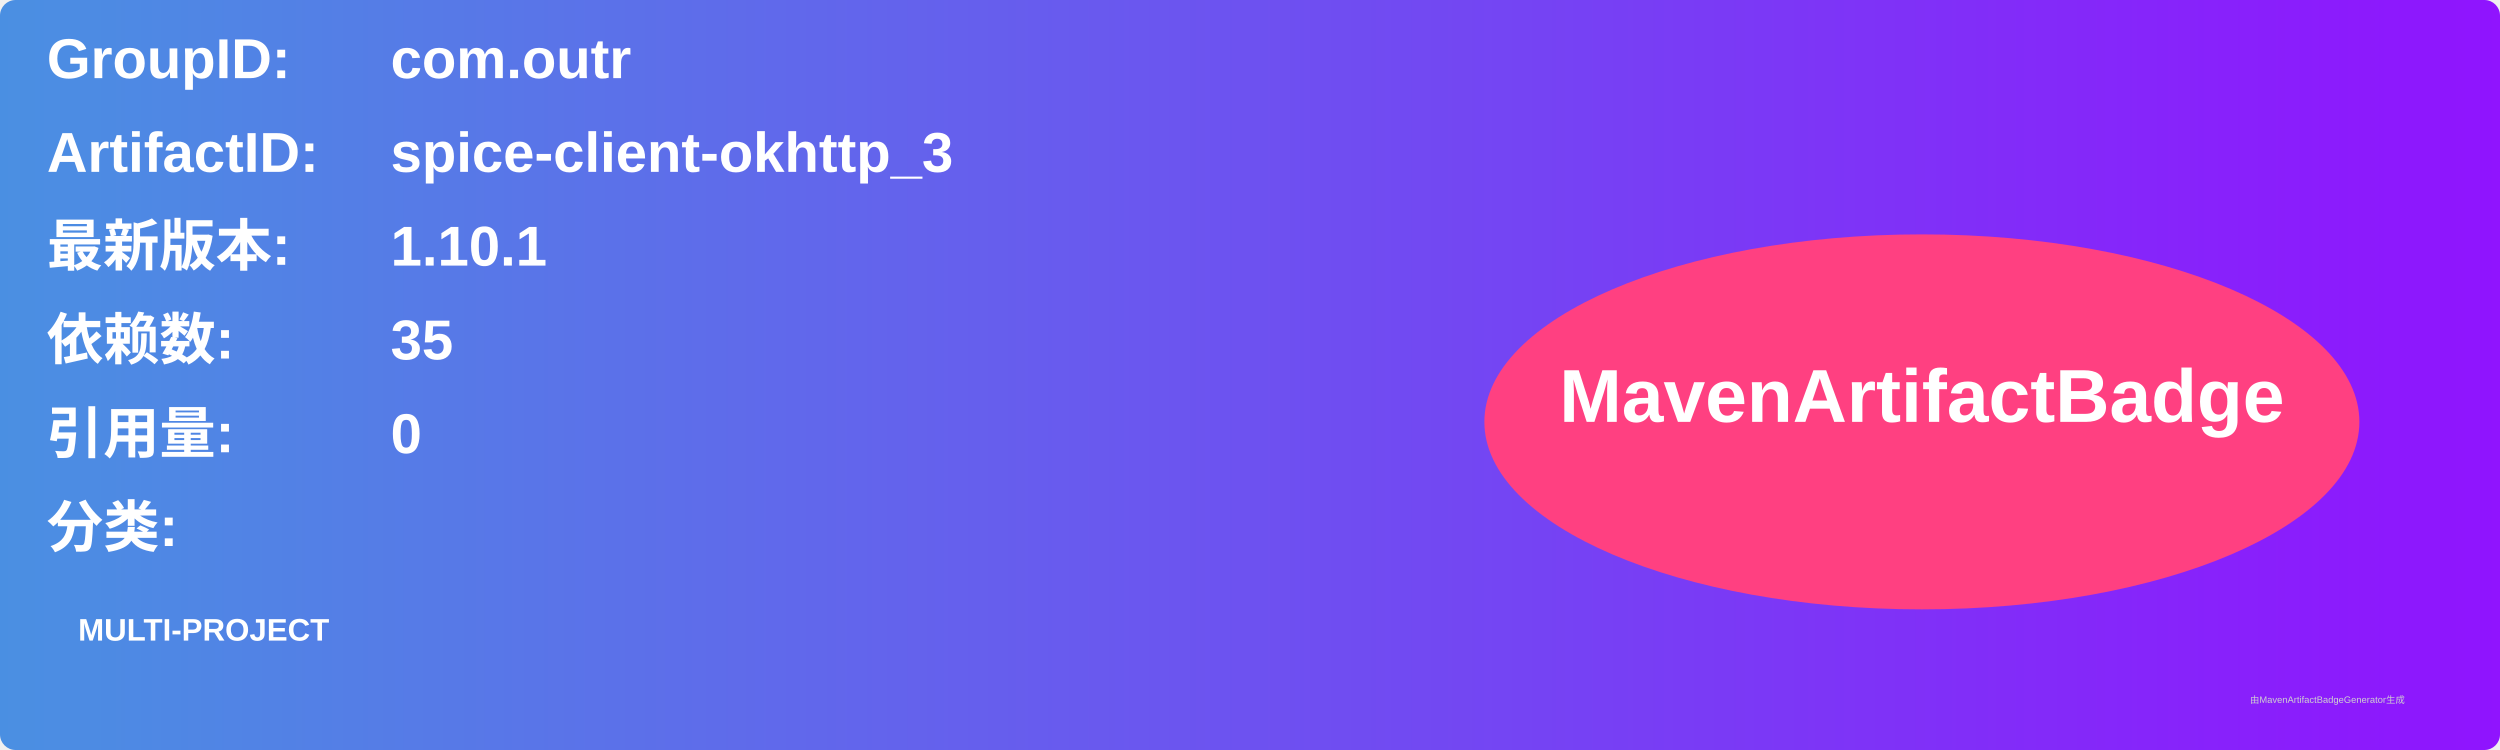
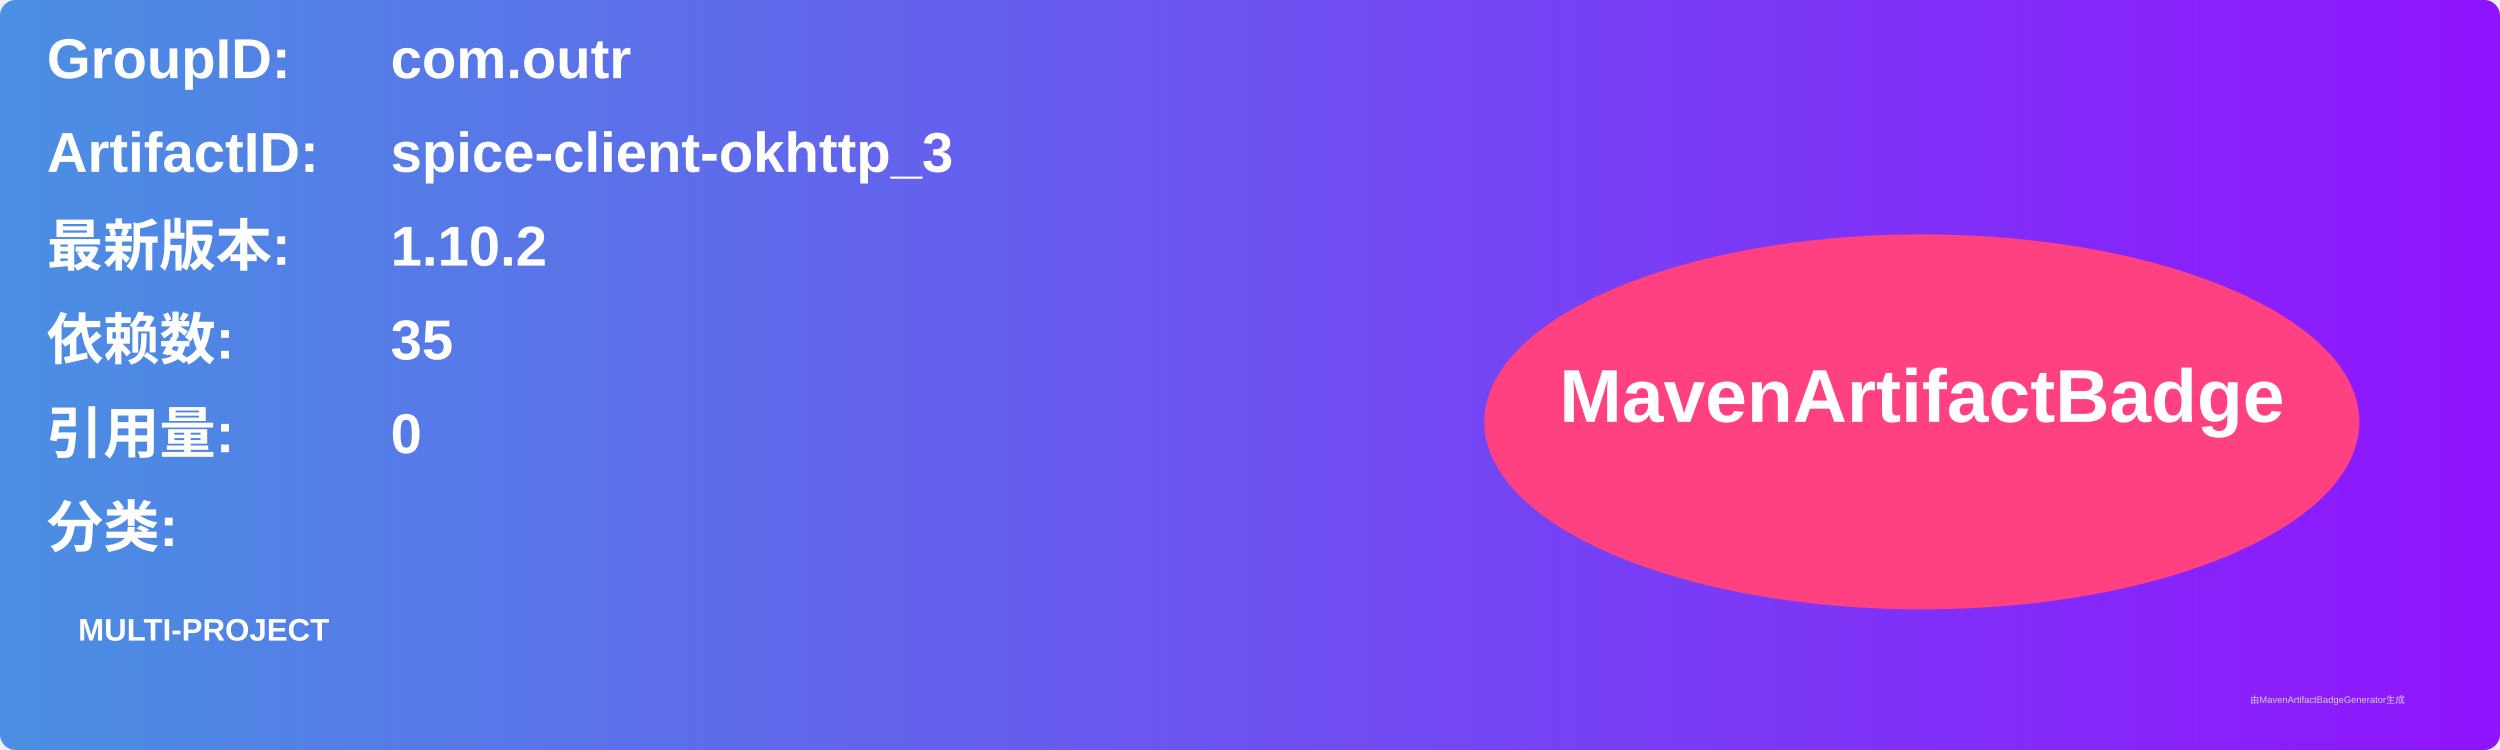
<svg xmlns="http://www.w3.org/2000/svg" width="800" height="240" viewBox="0 0 800 240">
  <linearGradient id="grad" x1="0%" y1="0%" x2="100%" y2="0%">
    <stop offset="0%" stop-color="#4a90e2" />
    <stop offset="100%" stop-color="#9013fe" />
  </linearGradient>
  <rect width="100%" height="100%" rx="5" ry="5" fill="url(#grad)" />
  <g transform="translate(15, 15)">
    <text x="0" y="10" font-family="Arial" font-size="18" fill="white" font-weight="bold" width="260">GroupID:</text>
    <text x="110" y="10" font-family="Arial" font-size="18" fill="white" font-weight="bold" width="460">com.outr</text>
    <text x="0" y="40" font-family="Arial" font-size="18" fill="white" font-weight="bold" width="260">ArtifactID:</text>
    <text x="110" y="40" font-family="Arial" font-size="18" fill="white" font-weight="bold" width="460">spice-client-okhttp_3</text>
    <text x="0" y="70" font-family="Arial" font-size="18" fill="white" font-weight="bold">最新版本:</text>
    <text x="110" y="70" font-family="Arial" font-size="18" fill="white" font-weight="bold">
-       <tspan font-weight="bold">1.10.1</tspan>
+       <tspan font-weight="bold">1.10.2</tspan>
    </text>
    <text x="0" y="100" font-family="Arial" font-size="18" fill="white" font-weight="bold">依赖数: </text>
    <text x="110" y="100" font-family="Arial" font-size="18" fill="white">
      <tspan font-weight="bold">35</tspan>
    </text>
    <text x="0" y="130" font-family="Arial" font-size="18" fill="white" font-weight="bold">引用量: </text>
    <text x="110" y="130" font-family="Arial" font-size="18" fill="white">
      <tspan font-weight="bold">0</tspan>
    </text>
    <text x="0" y="160" font-family="Arial" font-size="18" fill="white" font-weight="bold">分类:</text>
    <text x="10" y="190" font-family="Arial" font-size="10" fill="white">
      <tspan font-weight="bold">MULTI-PROJECT</tspan>
    </text>
    <ellipse cx="600" cy="120" rx="140" ry="60" fill="#ff4081" />
    <text x="600" y="120" text-anchor="middle" font-family="Arial" font-size="24" fill="white" font-weight="bold">MavenArtifactBadge</text>
  </g>
  <text x="720" y="225" font-family="Arial" font-size="3" fill="#d0d0d0">由MavenArtifactBadgeGenerator生成</text>
</svg>
